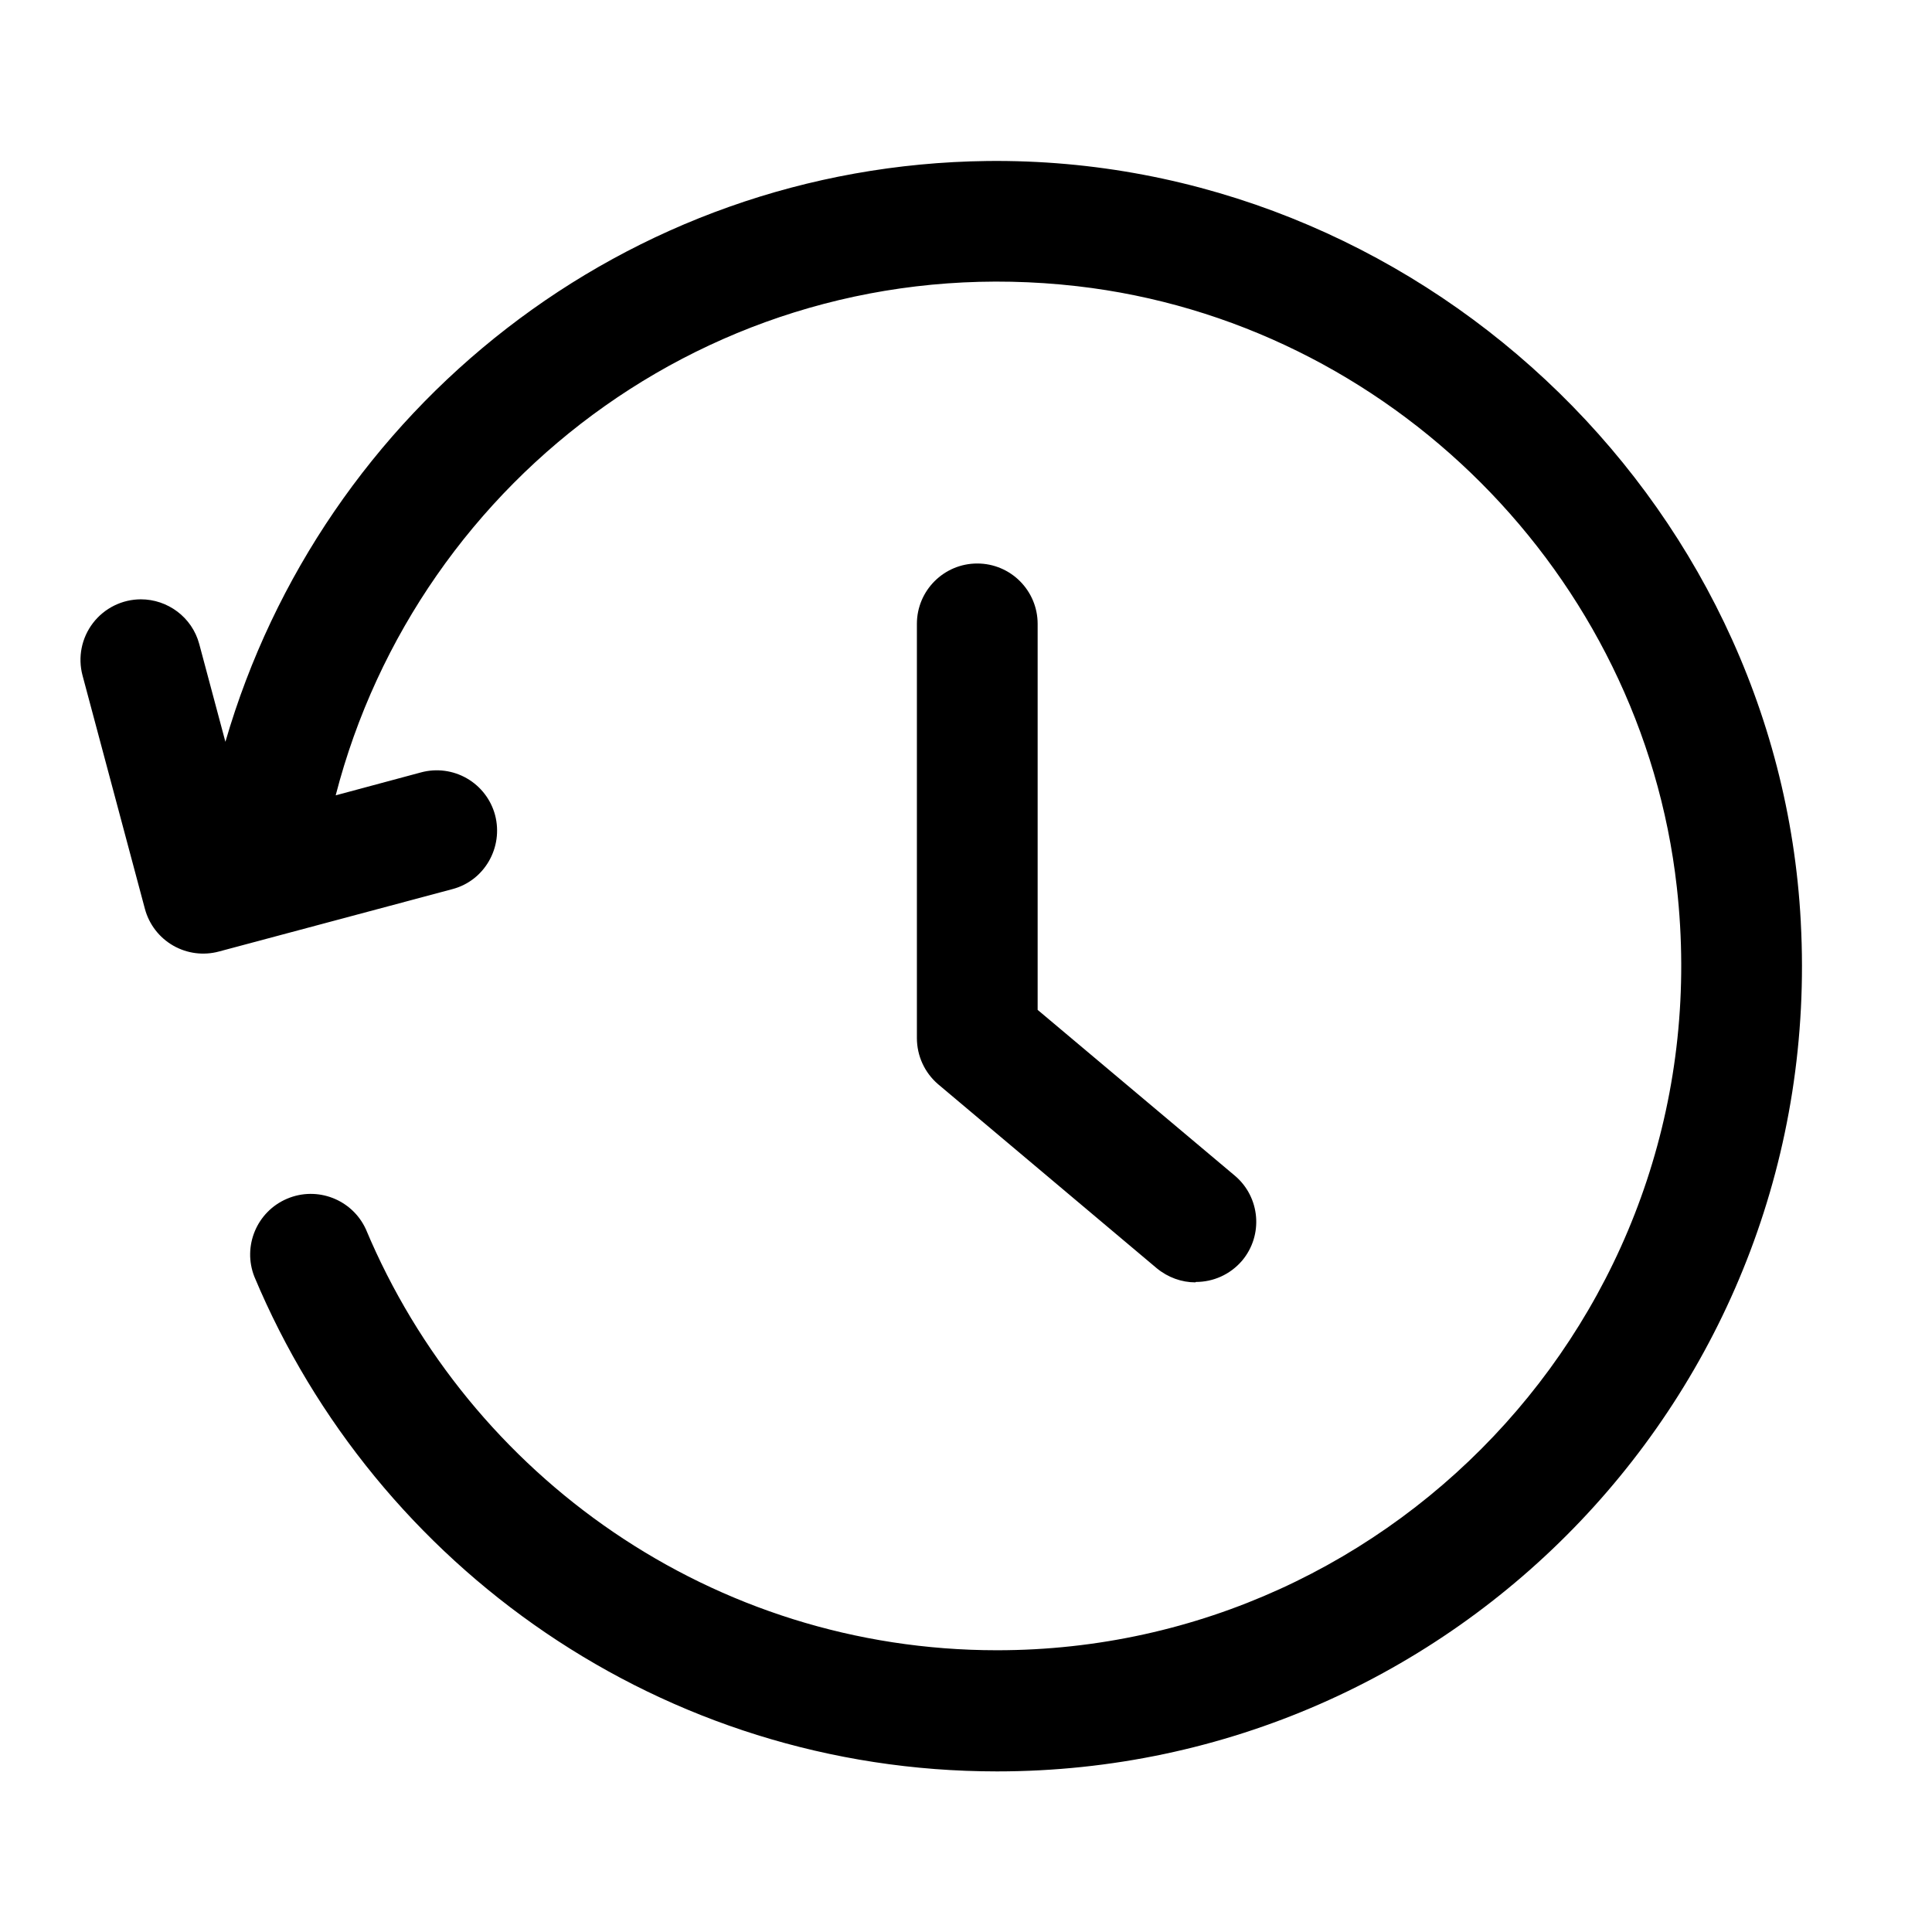
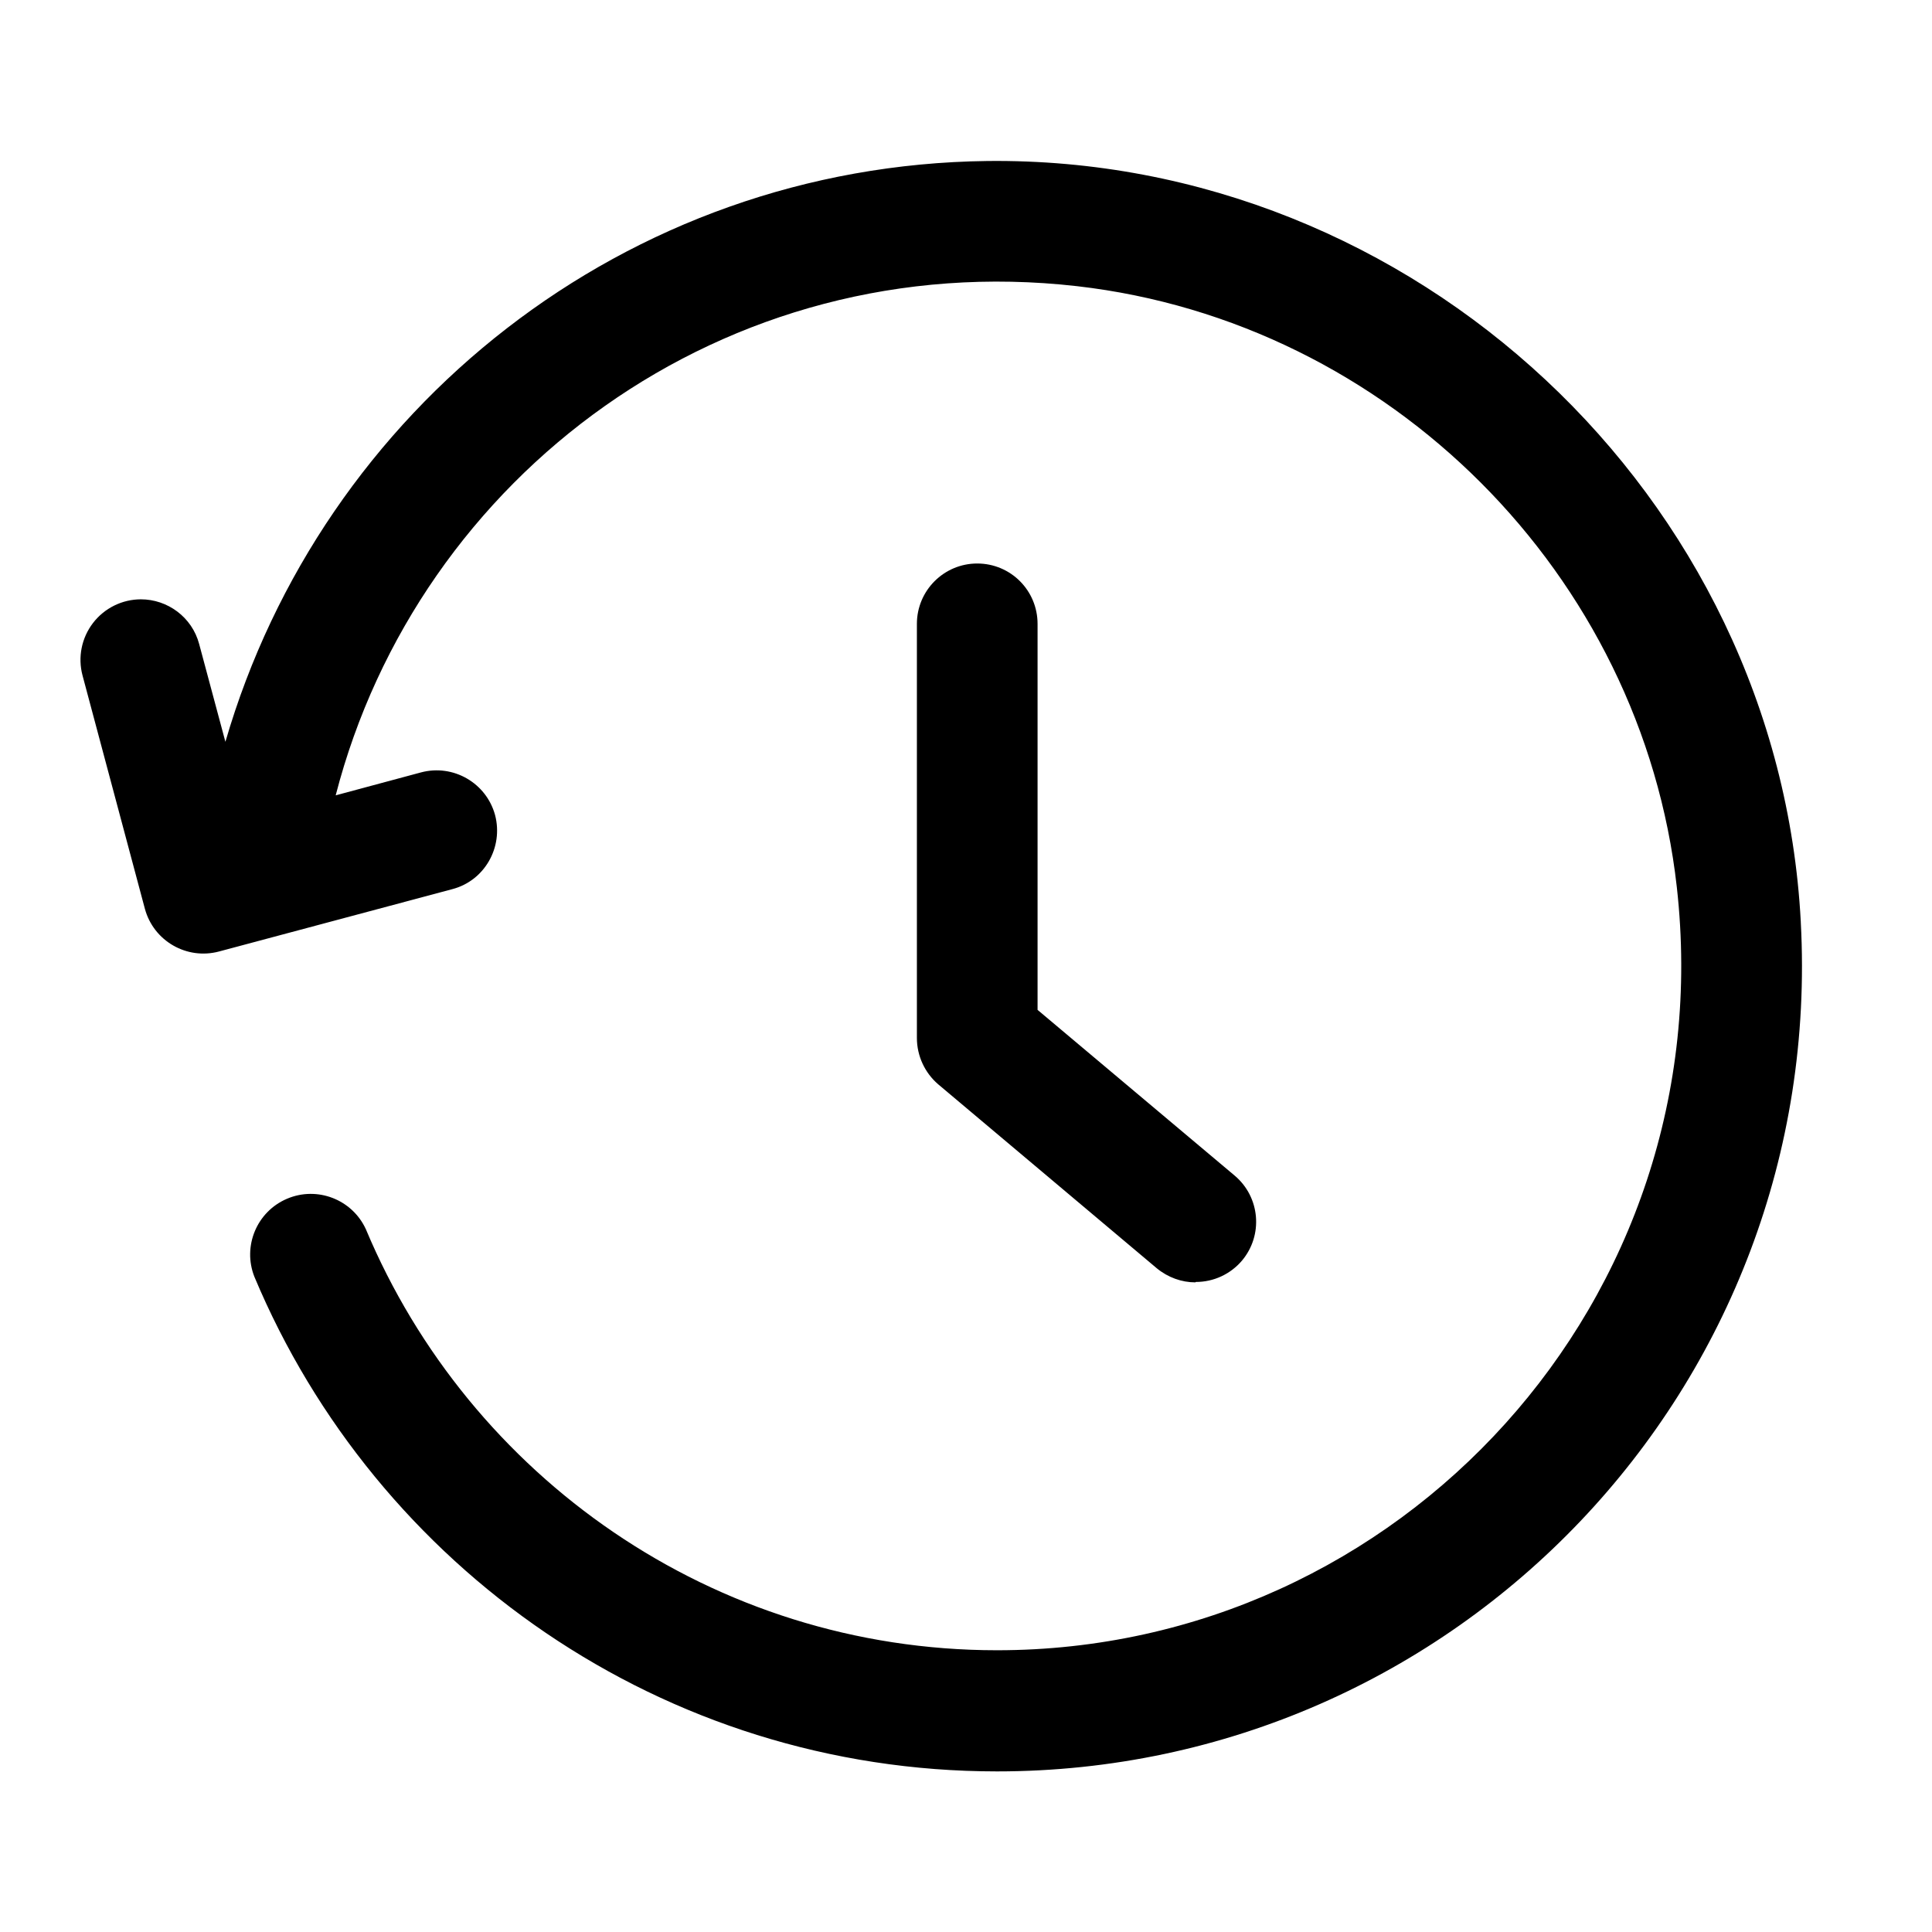
<svg xmlns="http://www.w3.org/2000/svg" fill="none" viewBox="0 0 24 24">
-   <path fill="currentColor" fill-rule="evenodd" d="M12.265 2c5.3-.06 9.825 4.16 10.105 9.45v.005c.31 5.775-4.28 10.55-9.985 10.55-4.155 0-7.715-2.54-9.225-6.145a.753.753 0 0 1 1.385-.59c1.285 3.065 4.31 5.23 7.84 5.23 5.01 0 9.02-4.355 8.445-9.48-.435-3.885-3.57-7.02-7.45-7.465C9 3.055 5.195 5.91 4.17 9.88l1.06-.285a.75.75 0 0 1 .92.53c.105.4-.13.815-.53.92l-2.9.775a.75.75 0 0 1-.92-.53l-.775-2.9a.752.752 0 0 1 .725-.945c.33 0 .635.22.725.555L2.8 9.215C4 5.085 7.765 2.055 12.265 2m2.105 13.755c.14.115.31.175.48.175l.005-.005c.215 0 .425-.09.575-.265a.75.75 0 0 0-.09-1.055l-2.45-2.06V7.75a.749.749 0 1 0-1.5 0v5.145c0 .22.095.43.265.575z" clip-rule="evenodd" />
+   <path fill="currentColor" d="M12.265 2c5.3-.06 9.825 4.16 10.105 9.45v.005c.31 5.775-4.28 10.55-9.985 10.55-4.155 0-7.715-2.54-9.225-6.145a.753.753 0 0 1 1.385-.59c1.285 3.065 4.31 5.23 7.84 5.23 5.01 0 9.02-4.355 8.445-9.48-.435-3.885-3.57-7.02-7.45-7.465C9 3.055 5.195 5.91 4.17 9.88l1.06-.285a.753.753 0 0 1 .92.53c.105.4-.13.815-.53.92l-2.9.775a.753.753 0 0 1-.92-.53l-.775-2.9a.752.752 0 0 1 .725-.945c.33 0 .635.22.724.555L2.8 9.215C4 5.085 7.765 2.055 12.265 2m-.126 5c.416 0 .75.335.75.75v4.795l2.45 2.06a.75.75 0 0 1 .09 1.054.75.75 0 0 1-.575.266l-.004.005c-.17 0-.34-.06-.48-.175l-2.715-2.285a.76.76 0 0 1-.265-.575V7.75a.75.75 0 0 1 .75-.75" />
</svg>
